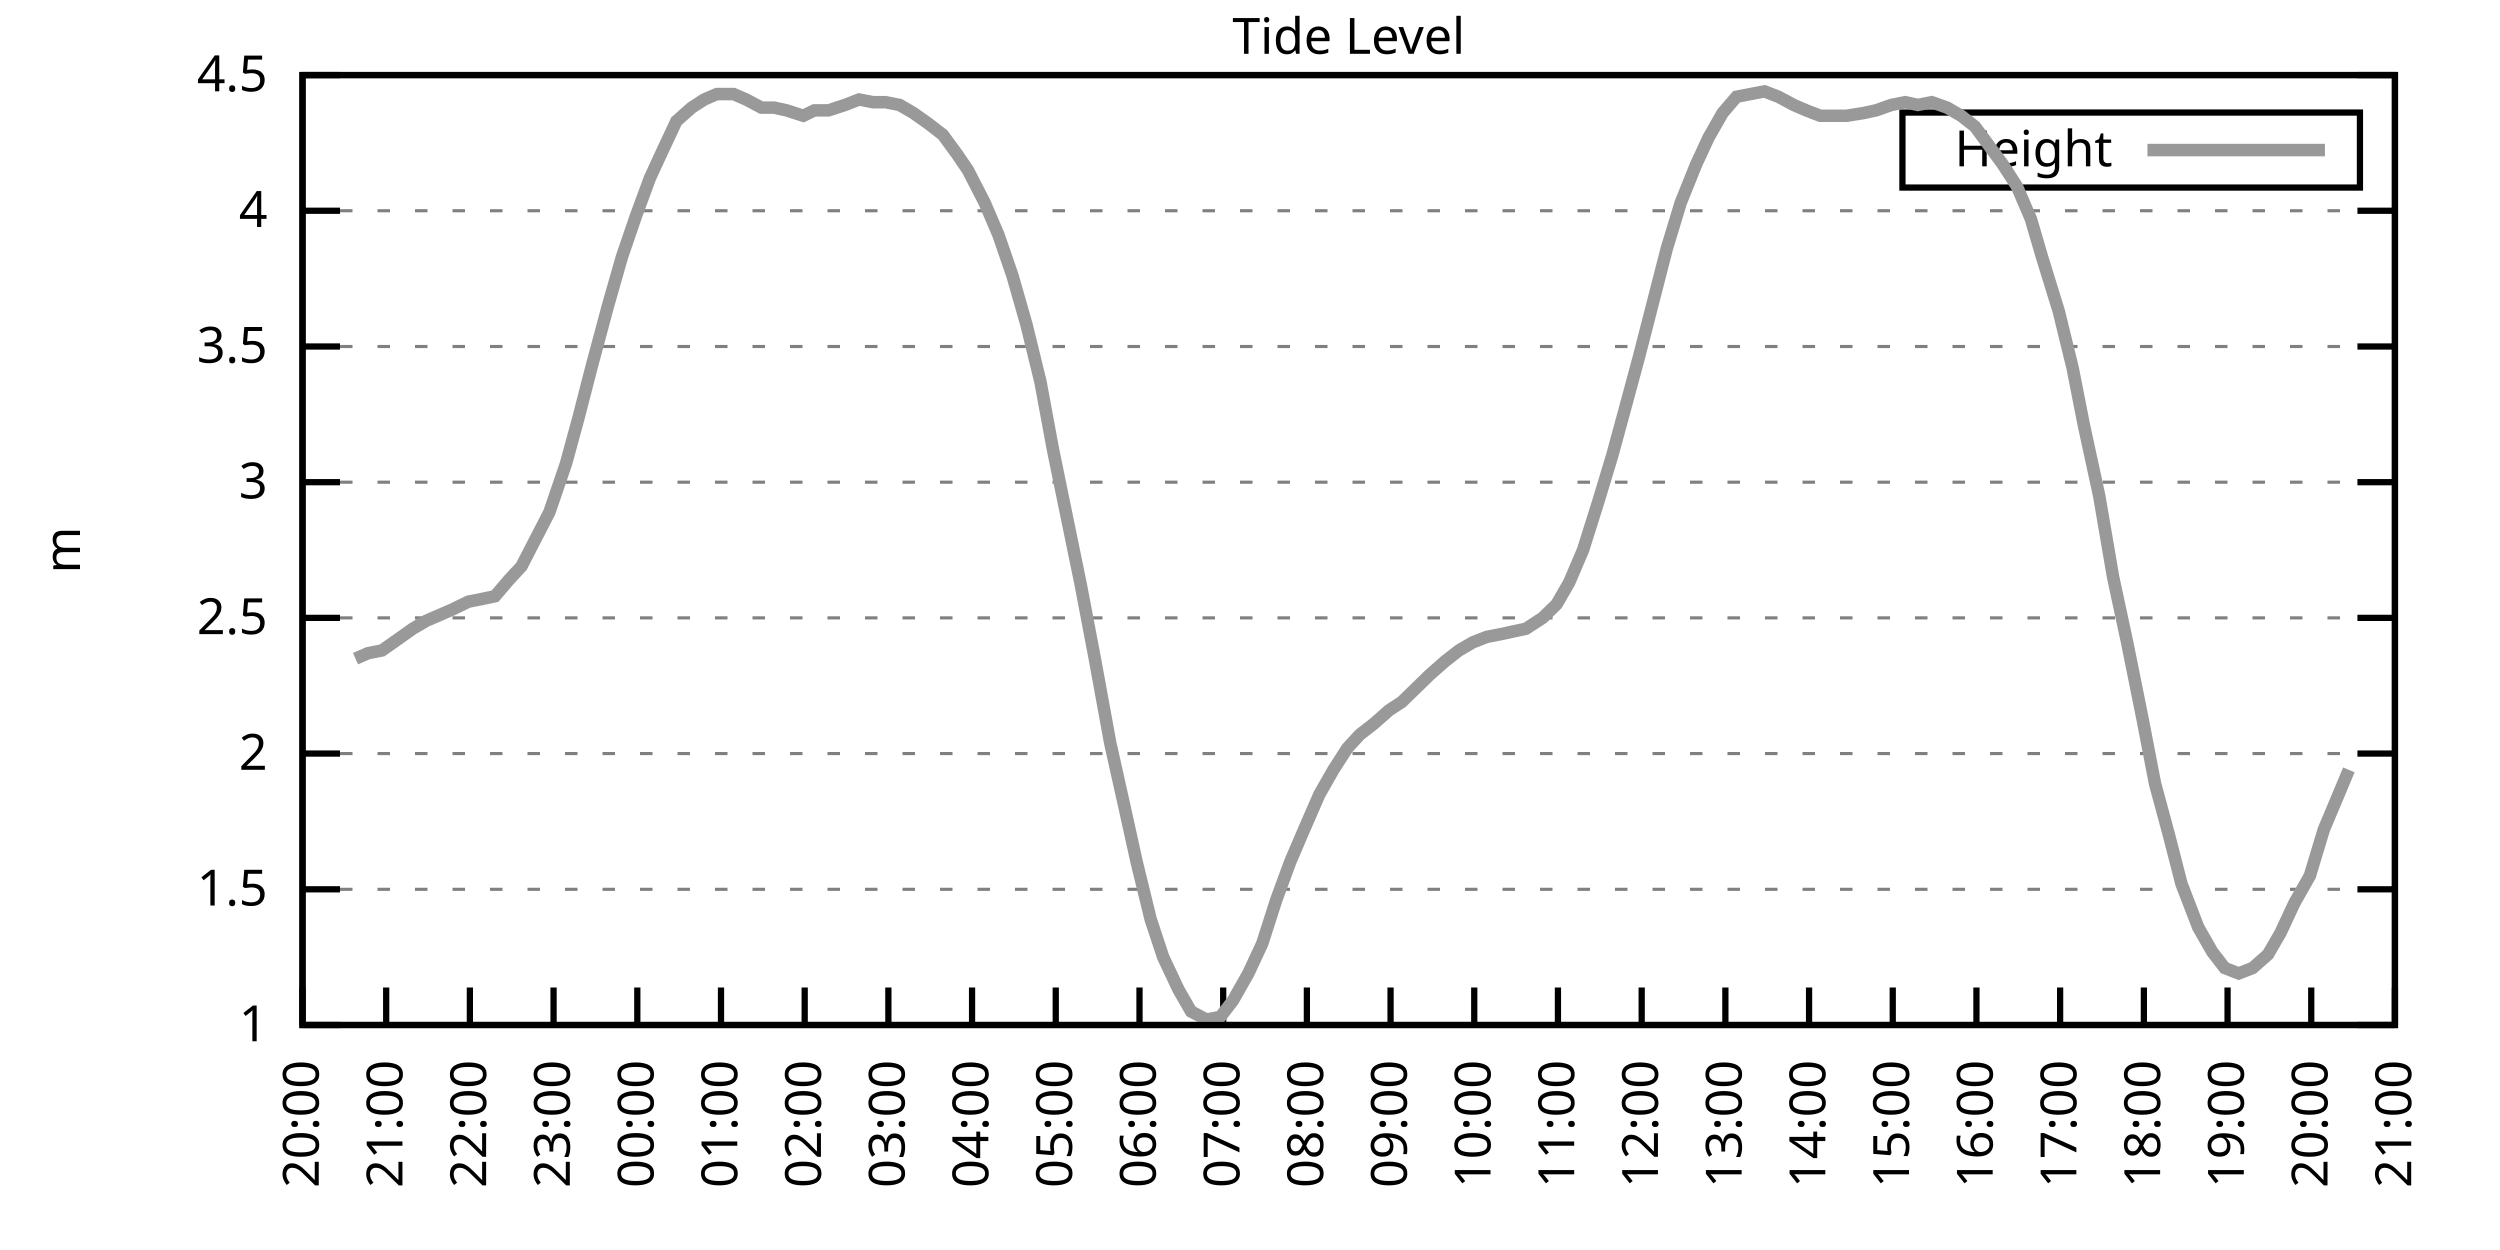
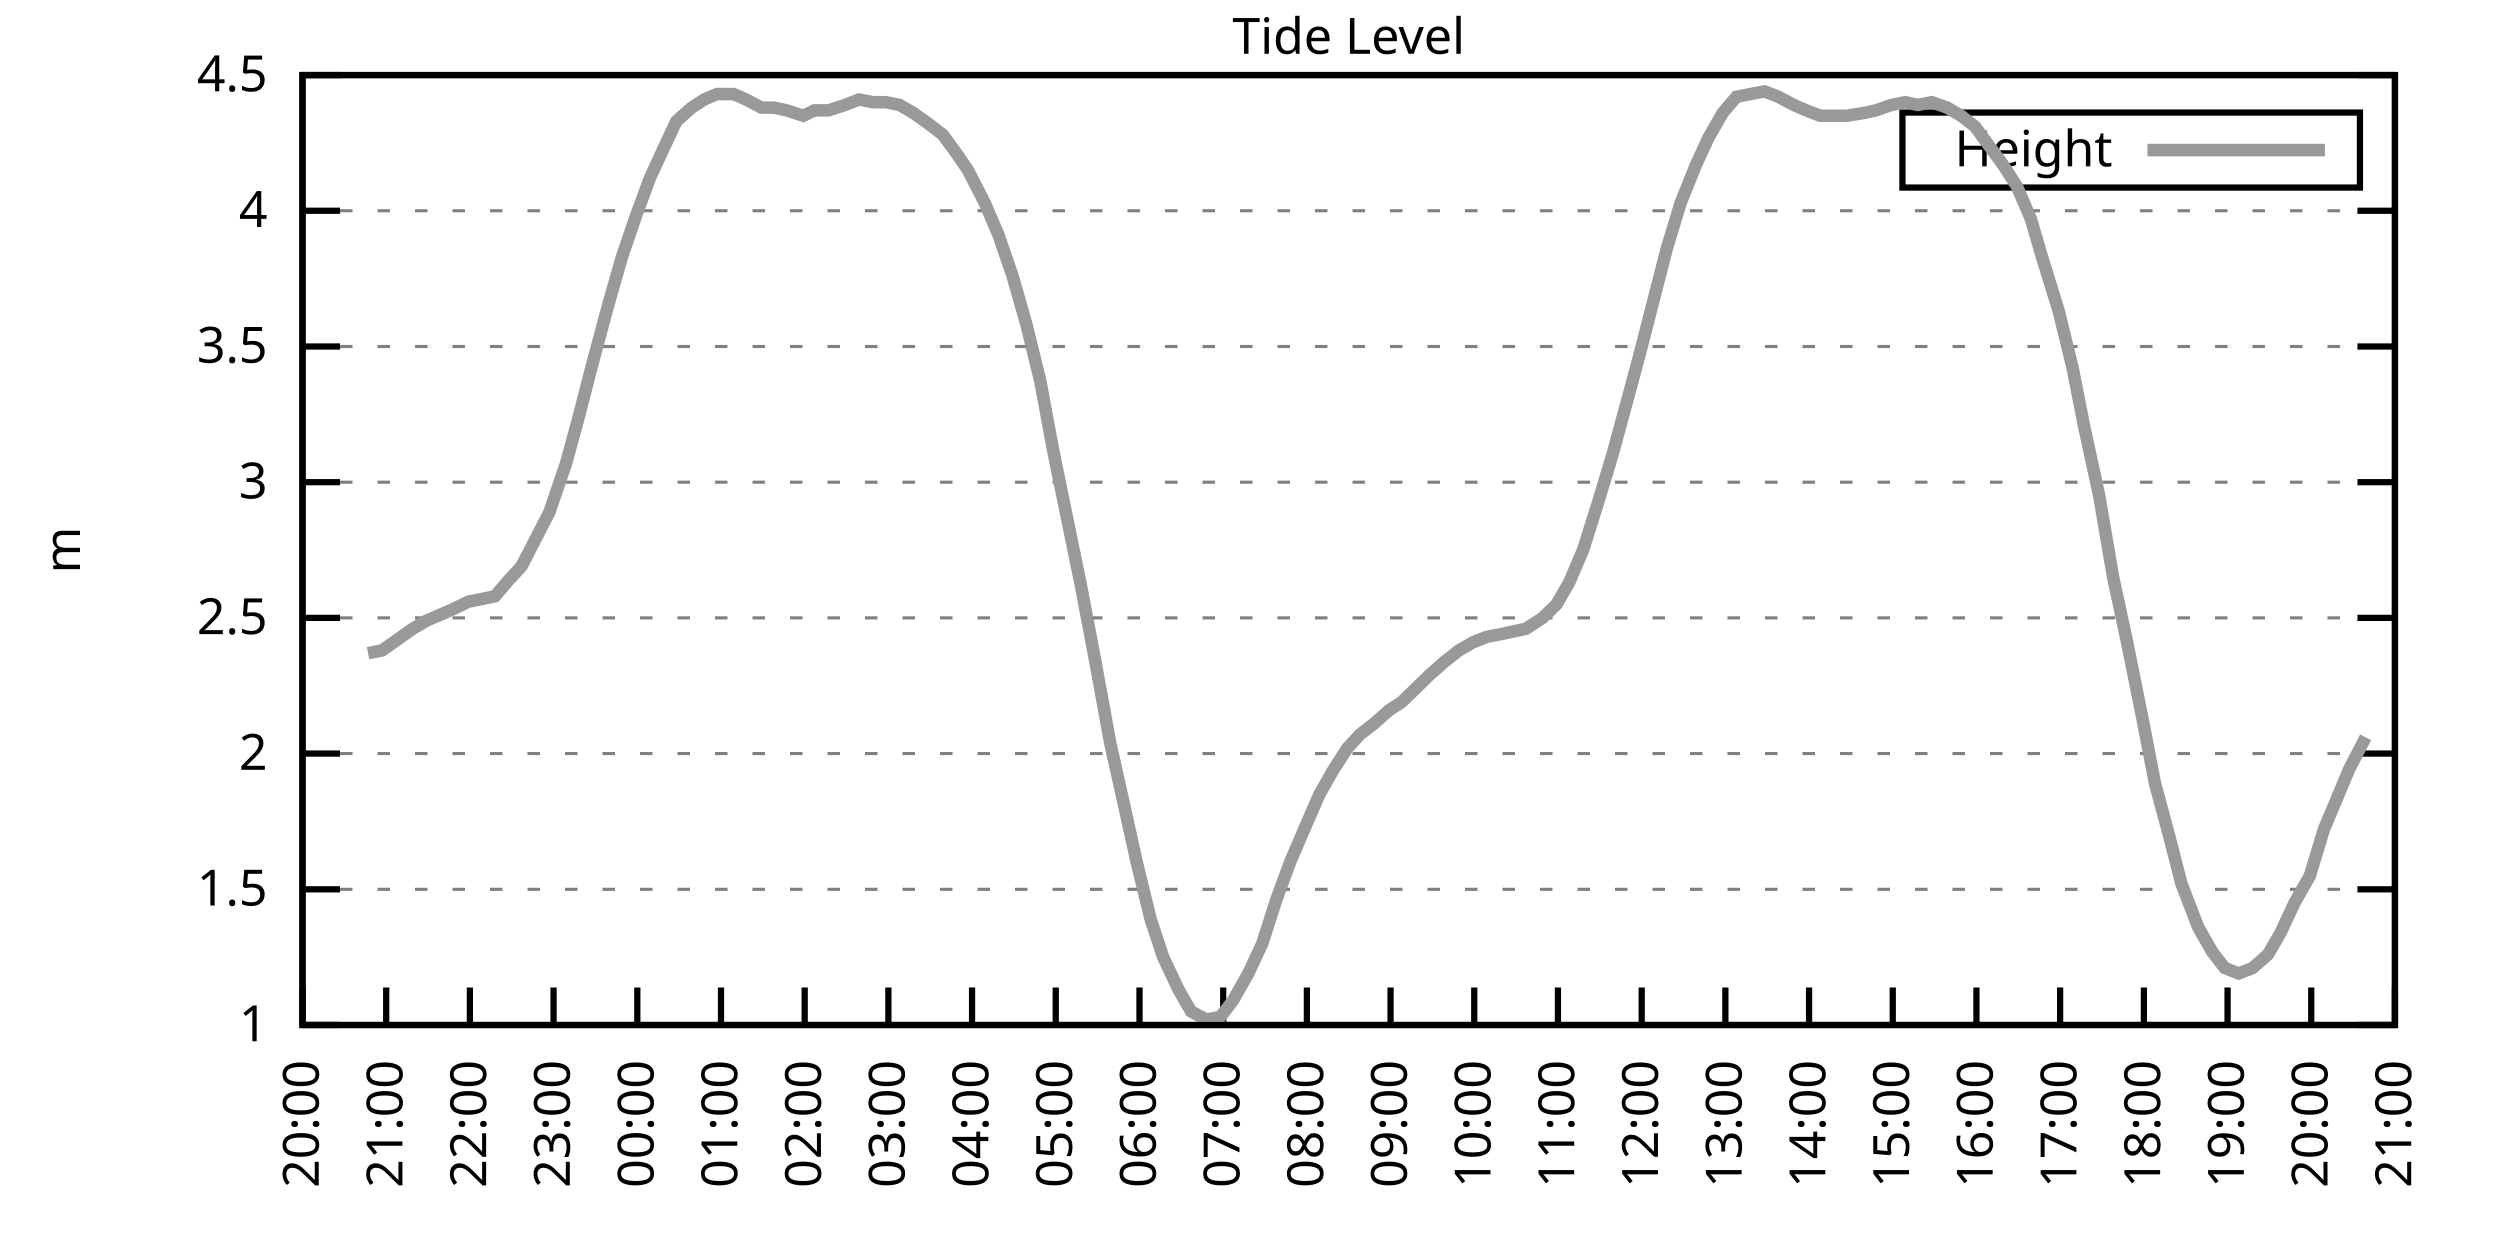
<svg xmlns="http://www.w3.org/2000/svg" xmlns:xlink="http://www.w3.org/1999/xlink" width="400" height="200" viewBox="0 0 400 200">
  <g id="gnuplot_canvas">
    <rect x="0" y="0" width="400" height="200" fill="none" />
    <defs>
      <circle id="gpDot" r="0.5" stroke-width="0.5" stroke="currentColor" />
      <path id="gpPt0" stroke-width="0.333" stroke="currentColor" d="M-1,0 h2 M0,-1 v2" />
      <path id="gpPt1" stroke-width="0.333" stroke="currentColor" d="M-1,-1 L1,1 M1,-1 L-1,1" />
      <path id="gpPt2" stroke-width="0.333" stroke="currentColor" d="M-1,0 L1,0 M0,-1 L0,1 M-1,-1 L1,1 M-1,1 L1,-1" />
      <rect id="gpPt3" stroke-width="0.333" stroke="currentColor" x="-1" y="-1" width="2" height="2" />
      <rect id="gpPt4" stroke-width="0.333" stroke="currentColor" fill="currentColor" x="-1" y="-1" width="2" height="2" />
      <circle id="gpPt5" stroke-width="0.333" stroke="currentColor" cx="0" cy="0" r="1" />
      <use xlink:href="#gpPt5" id="gpPt6" fill="currentColor" stroke="none" />
      <path id="gpPt7" stroke-width="0.333" stroke="currentColor" d="M0,-1.33 L-1.33,0.67 L1.33,0.67 z" />
      <use xlink:href="#gpPt7" id="gpPt8" fill="currentColor" stroke="none" />
      <use xlink:href="#gpPt7" id="gpPt9" stroke="currentColor" transform="rotate(180)" />
      <use xlink:href="#gpPt9" id="gpPt10" fill="currentColor" stroke="none" />
      <use xlink:href="#gpPt3" id="gpPt11" stroke="currentColor" transform="rotate(45)" />
      <use xlink:href="#gpPt11" id="gpPt12" fill="currentColor" stroke="none" />
      <path id="gpPt13" stroke-width="0.333" stroke="currentColor" d="M0,1.330 L1.265,0.411 L0.782,-1.067 L-0.782,-1.076 L-1.265,0.411 z" />
      <use xlink:href="#gpPt13" id="gpPt14" fill="currentColor" stroke="none" />
      <filter id="textbox" filterUnits="objectBoundingBox" x="0" y="0" height="1" width="1">
        <feFlood flood-color="white" flood-opacity="1" result="bgnd" />
        <feComposite in="SourceGraphic" in2="bgnd" operator="atop" />
      </filter>
      <filter id="greybox" filterUnits="objectBoundingBox" x="0" y="0" height="1" width="1">
        <feFlood flood-color="lightgrey" flood-opacity="1" result="grey" />
        <feComposite in="SourceGraphic" in2="grey" operator="atop" />
      </filter>
    </defs>
    <g fill="none" color="white" stroke="currentColor" stroke-width="1.00" stroke-linecap="butt" stroke-linejoin="miter">
</g>
    <g fill="none" color="black" stroke="currentColor" stroke-width="1.00" stroke-linecap="butt" stroke-linejoin="miter">
      <g stroke="none" shape-rendering="crispEdges">
        <polygon fill="rgb(255, 255, 255)" points="48.40,164.00 383.18,164.00 383.18,12.02 48.40,12.02 " />
      </g>
    </g>
    <g fill="none" color="black" stroke="currentColor" stroke-width="1.00" stroke-linecap="butt" stroke-linejoin="miter">
</g>
    <g fill="none" color="black" stroke="black" stroke-width="0.50" stroke-linecap="butt" stroke-linejoin="miter">
</g>
    <g fill="none" color="gray" stroke="currentColor" stroke-width="0.50" stroke-linecap="butt" stroke-linejoin="miter">
      <path stroke="gray" stroke-dasharray="2,4" class="gridline" d="M48.40,164.00 L383.19,164.00  " />
    </g>
    <g fill="none" color="gray" stroke="gray" stroke-width="1.00" stroke-linecap="butt" stroke-linejoin="miter">
</g>
    <g fill="none" color="black" stroke="currentColor" stroke-width="1.00" stroke-linecap="butt" stroke-linejoin="miter">
      <path stroke="black" d="M48.40,164.00 L54.40,164.00 M383.19,164.00 L377.19,164.00  " />
      <g transform="translate(42.80,166.60)" stroke="none" fill="black" font-family="Sans" font-size="8.00" text-anchor="end">
        <text>
          <tspan font-family="Sans"> 1</tspan>
        </text>
      </g>
    </g>
    <g fill="none" color="black" stroke="currentColor" stroke-width="1.00" stroke-linecap="butt" stroke-linejoin="miter">
</g>
    <g fill="none" color="black" stroke="black" stroke-width="0.50" stroke-linecap="butt" stroke-linejoin="miter">
</g>
    <g fill="none" color="gray" stroke="currentColor" stroke-width="0.50" stroke-linecap="butt" stroke-linejoin="miter">
      <path stroke="gray" stroke-dasharray="2,4" class="gridline" d="M48.40,142.29 L383.19,142.29  " />
    </g>
    <g fill="none" color="gray" stroke="gray" stroke-width="1.00" stroke-linecap="butt" stroke-linejoin="miter">
</g>
    <g fill="none" color="black" stroke="currentColor" stroke-width="1.00" stroke-linecap="butt" stroke-linejoin="miter">
      <path stroke="black" d="M48.40,142.29 L54.40,142.29 M383.19,142.29 L377.19,142.29  " />
      <g transform="translate(42.80,144.89)" stroke="none" fill="black" font-family="Sans" font-size="8.00" text-anchor="end">
        <text>
          <tspan font-family="Sans"> 1.5</tspan>
        </text>
      </g>
    </g>
    <g fill="none" color="black" stroke="currentColor" stroke-width="1.00" stroke-linecap="butt" stroke-linejoin="miter">
</g>
    <g fill="none" color="black" stroke="black" stroke-width="0.50" stroke-linecap="butt" stroke-linejoin="miter">
</g>
    <g fill="none" color="gray" stroke="currentColor" stroke-width="0.50" stroke-linecap="butt" stroke-linejoin="miter">
      <path stroke="gray" stroke-dasharray="2,4" class="gridline" d="M48.40,120.57 L383.19,120.57  " />
    </g>
    <g fill="none" color="gray" stroke="gray" stroke-width="1.00" stroke-linecap="butt" stroke-linejoin="miter">
</g>
    <g fill="none" color="black" stroke="currentColor" stroke-width="1.00" stroke-linecap="butt" stroke-linejoin="miter">
      <path stroke="black" d="M48.40,120.57 L54.40,120.57 M383.19,120.57 L377.19,120.57  " />
      <g transform="translate(42.80,123.17)" stroke="none" fill="black" font-family="Sans" font-size="8.00" text-anchor="end">
        <text>
          <tspan font-family="Sans"> 2</tspan>
        </text>
      </g>
    </g>
    <g fill="none" color="black" stroke="currentColor" stroke-width="1.00" stroke-linecap="butt" stroke-linejoin="miter">
</g>
    <g fill="none" color="black" stroke="black" stroke-width="0.50" stroke-linecap="butt" stroke-linejoin="miter">
</g>
    <g fill="none" color="gray" stroke="currentColor" stroke-width="0.50" stroke-linecap="butt" stroke-linejoin="miter">
      <path stroke="gray" stroke-dasharray="2,4" class="gridline" d="M48.40,98.86 L383.19,98.86  " />
    </g>
    <g fill="none" color="gray" stroke="gray" stroke-width="1.00" stroke-linecap="butt" stroke-linejoin="miter">
</g>
    <g fill="none" color="black" stroke="currentColor" stroke-width="1.00" stroke-linecap="butt" stroke-linejoin="miter">
      <path stroke="black" d="M48.40,98.86 L54.40,98.86 M383.19,98.86 L377.19,98.86  " />
      <g transform="translate(42.80,101.46)" stroke="none" fill="black" font-family="Sans" font-size="8.00" text-anchor="end">
        <text>
          <tspan font-family="Sans"> 2.5</tspan>
        </text>
      </g>
    </g>
    <g fill="none" color="black" stroke="currentColor" stroke-width="1.00" stroke-linecap="butt" stroke-linejoin="miter">
</g>
    <g fill="none" color="black" stroke="black" stroke-width="0.50" stroke-linecap="butt" stroke-linejoin="miter">
</g>
    <g fill="none" color="gray" stroke="currentColor" stroke-width="0.50" stroke-linecap="butt" stroke-linejoin="miter">
      <path stroke="gray" stroke-dasharray="2,4" class="gridline" d="M48.40,77.15 L383.19,77.15  " />
    </g>
    <g fill="none" color="gray" stroke="gray" stroke-width="1.00" stroke-linecap="butt" stroke-linejoin="miter">
</g>
    <g fill="none" color="black" stroke="currentColor" stroke-width="1.00" stroke-linecap="butt" stroke-linejoin="miter">
      <path stroke="black" d="M48.40,77.15 L54.40,77.15 M383.19,77.15 L377.19,77.15  " />
      <g transform="translate(42.80,79.75)" stroke="none" fill="black" font-family="Sans" font-size="8.00" text-anchor="end">
        <text>
          <tspan font-family="Sans"> 3</tspan>
        </text>
      </g>
    </g>
    <g fill="none" color="black" stroke="currentColor" stroke-width="1.00" stroke-linecap="butt" stroke-linejoin="miter">
</g>
    <g fill="none" color="black" stroke="black" stroke-width="0.50" stroke-linecap="butt" stroke-linejoin="miter">
</g>
    <g fill="none" color="gray" stroke="currentColor" stroke-width="0.50" stroke-linecap="butt" stroke-linejoin="miter">
      <path stroke="gray" stroke-dasharray="2,4" class="gridline" d="M48.40,55.44 L383.19,55.44  " />
    </g>
    <g fill="none" color="gray" stroke="gray" stroke-width="1.00" stroke-linecap="butt" stroke-linejoin="miter">
</g>
    <g fill="none" color="black" stroke="currentColor" stroke-width="1.00" stroke-linecap="butt" stroke-linejoin="miter">
      <path stroke="black" d="M48.40,55.44 L54.40,55.44 M383.19,55.44 L377.19,55.44  " />
      <g transform="translate(42.80,58.04)" stroke="none" fill="black" font-family="Sans" font-size="8.00" text-anchor="end">
        <text>
          <tspan font-family="Sans"> 3.5</tspan>
        </text>
      </g>
    </g>
    <g fill="none" color="black" stroke="currentColor" stroke-width="1.00" stroke-linecap="butt" stroke-linejoin="miter">
</g>
    <g fill="none" color="black" stroke="black" stroke-width="0.50" stroke-linecap="butt" stroke-linejoin="miter">
</g>
    <g fill="none" color="gray" stroke="currentColor" stroke-width="0.50" stroke-linecap="butt" stroke-linejoin="miter">
      <path stroke="gray" stroke-dasharray="2,4" class="gridline" d="M48.40,33.72 L383.19,33.72  " />
    </g>
    <g fill="none" color="gray" stroke="gray" stroke-width="1.00" stroke-linecap="butt" stroke-linejoin="miter">
</g>
    <g fill="none" color="black" stroke="currentColor" stroke-width="1.00" stroke-linecap="butt" stroke-linejoin="miter">
      <path stroke="black" d="M48.40,33.72 L54.40,33.72 M383.19,33.72 L377.19,33.72  " />
      <g transform="translate(42.80,36.32)" stroke="none" fill="black" font-family="Sans" font-size="8.00" text-anchor="end">
        <text>
          <tspan font-family="Sans"> 4</tspan>
        </text>
      </g>
    </g>
    <g fill="none" color="black" stroke="currentColor" stroke-width="1.00" stroke-linecap="butt" stroke-linejoin="miter">
</g>
    <g fill="none" color="black" stroke="black" stroke-width="0.50" stroke-linecap="butt" stroke-linejoin="miter">
</g>
    <g fill="none" color="gray" stroke="currentColor" stroke-width="0.50" stroke-linecap="butt" stroke-linejoin="miter">
      <path stroke="gray" stroke-dasharray="2,4" class="gridline" d="M48.40,12.01 L383.19,12.01  " />
    </g>
    <g fill="none" color="gray" stroke="gray" stroke-width="1.00" stroke-linecap="butt" stroke-linejoin="miter">
</g>
    <g fill="none" color="black" stroke="currentColor" stroke-width="1.00" stroke-linecap="butt" stroke-linejoin="miter">
      <path stroke="black" d="M48.40,12.01 L54.40,12.01 M383.19,12.01 L377.19,12.01  " />
      <g transform="translate(42.80,14.61)" stroke="none" fill="black" font-family="Sans" font-size="8.00" text-anchor="end">
        <text>
          <tspan font-family="Sans"> 4.5</tspan>
        </text>
      </g>
    </g>
    <g fill="none" color="black" stroke="currentColor" stroke-width="1.00" stroke-linecap="butt" stroke-linejoin="miter">
      <path stroke="black" d="M48.40,164.00 L48.40,158.00  " />
      <g transform="translate(51.00,169.60) rotate(270.00)" stroke="none" fill="black" font-family="Sans" font-size="8.00" text-anchor="end">
        <text>
          <tspan font-family="Sans">20:00</tspan>
        </text>
      </g>
    </g>
    <g fill="none" color="black" stroke="currentColor" stroke-width="1.00" stroke-linecap="butt" stroke-linejoin="miter">
      <path stroke="black" d="M61.79,164.00 L61.79,158.00  " />
      <g transform="translate(64.39,169.60) rotate(270.00)" stroke="none" fill="black" font-family="Sans" font-size="8.00" text-anchor="end">
        <text>
          <tspan font-family="Sans">21:00</tspan>
        </text>
      </g>
    </g>
    <g fill="none" color="black" stroke="currentColor" stroke-width="1.00" stroke-linecap="butt" stroke-linejoin="miter">
      <path stroke="black" d="M75.18,164.00 L75.18,158.00  " />
      <g transform="translate(77.78,169.60) rotate(270.00)" stroke="none" fill="black" font-family="Sans" font-size="8.00" text-anchor="end">
        <text>
          <tspan font-family="Sans">22:00</tspan>
        </text>
      </g>
    </g>
    <g fill="none" color="black" stroke="currentColor" stroke-width="1.00" stroke-linecap="butt" stroke-linejoin="miter">
      <path stroke="black" d="M88.57,164.00 L88.57,158.00  " />
      <g transform="translate(91.17,169.60) rotate(270.00)" stroke="none" fill="black" font-family="Sans" font-size="8.00" text-anchor="end">
        <text>
          <tspan font-family="Sans">23:00</tspan>
        </text>
      </g>
    </g>
    <g fill="none" color="black" stroke="currentColor" stroke-width="1.00" stroke-linecap="butt" stroke-linejoin="miter">
      <path stroke="black" d="M101.97,164.00 L101.97,158.00  " />
      <g transform="translate(104.57,169.60) rotate(270.00)" stroke="none" fill="black" font-family="Sans" font-size="8.00" text-anchor="end">
        <text>
          <tspan font-family="Sans">00:00</tspan>
        </text>
      </g>
    </g>
    <g fill="none" color="black" stroke="currentColor" stroke-width="1.00" stroke-linecap="butt" stroke-linejoin="miter">
      <path stroke="black" d="M115.36,164.00 L115.36,158.00  " />
      <g transform="translate(117.96,169.60) rotate(270.00)" stroke="none" fill="black" font-family="Sans" font-size="8.00" text-anchor="end">
        <text>
          <tspan font-family="Sans">01:00</tspan>
        </text>
      </g>
    </g>
    <g fill="none" color="black" stroke="currentColor" stroke-width="1.00" stroke-linecap="butt" stroke-linejoin="miter">
      <path stroke="black" d="M128.75,164.00 L128.75,158.00  " />
      <g transform="translate(131.35,169.60) rotate(270.00)" stroke="none" fill="black" font-family="Sans" font-size="8.00" text-anchor="end">
        <text>
          <tspan font-family="Sans">02:00</tspan>
        </text>
      </g>
    </g>
    <g fill="none" color="black" stroke="currentColor" stroke-width="1.00" stroke-linecap="butt" stroke-linejoin="miter">
      <path stroke="black" d="M142.14,164.00 L142.14,158.00  " />
      <g transform="translate(144.74,169.60) rotate(270.00)" stroke="none" fill="black" font-family="Sans" font-size="8.00" text-anchor="end">
        <text>
          <tspan font-family="Sans">03:00</tspan>
        </text>
      </g>
    </g>
    <g fill="none" color="black" stroke="currentColor" stroke-width="1.00" stroke-linecap="butt" stroke-linejoin="miter">
      <path stroke="black" d="M155.53,164.00 L155.53,158.00  " />
      <g transform="translate(158.13,169.60) rotate(270.00)" stroke="none" fill="black" font-family="Sans" font-size="8.00" text-anchor="end">
        <text>
          <tspan font-family="Sans">04:00</tspan>
        </text>
      </g>
    </g>
    <g fill="none" color="black" stroke="currentColor" stroke-width="1.00" stroke-linecap="butt" stroke-linejoin="miter">
      <path stroke="black" d="M168.92,164.00 L168.92,158.00  " />
      <g transform="translate(171.52,169.60) rotate(270.00)" stroke="none" fill="black" font-family="Sans" font-size="8.00" text-anchor="end">
        <text>
          <tspan font-family="Sans">05:00</tspan>
        </text>
      </g>
    </g>
    <g fill="none" color="black" stroke="currentColor" stroke-width="1.00" stroke-linecap="butt" stroke-linejoin="miter">
      <path stroke="black" d="M182.32,164.00 L182.32,158.00  " />
      <g transform="translate(184.92,169.60) rotate(270.00)" stroke="none" fill="black" font-family="Sans" font-size="8.00" text-anchor="end">
        <text>
          <tspan font-family="Sans">06:00</tspan>
        </text>
      </g>
    </g>
    <g fill="none" color="black" stroke="currentColor" stroke-width="1.00" stroke-linecap="butt" stroke-linejoin="miter">
      <path stroke="black" d="M195.71,164.00 L195.71,158.00  " />
      <g transform="translate(198.31,169.60) rotate(270.00)" stroke="none" fill="black" font-family="Sans" font-size="8.00" text-anchor="end">
        <text>
          <tspan font-family="Sans">07:00</tspan>
        </text>
      </g>
    </g>
    <g fill="none" color="black" stroke="currentColor" stroke-width="1.00" stroke-linecap="butt" stroke-linejoin="miter">
      <path stroke="black" d="M209.10,164.00 L209.10,158.00  " />
      <g transform="translate(211.70,169.60) rotate(270.00)" stroke="none" fill="black" font-family="Sans" font-size="8.00" text-anchor="end">
        <text>
          <tspan font-family="Sans">08:00</tspan>
        </text>
      </g>
    </g>
    <g fill="none" color="black" stroke="currentColor" stroke-width="1.00" stroke-linecap="butt" stroke-linejoin="miter">
      <path stroke="black" d="M222.49,164.00 L222.49,158.00  " />
      <g transform="translate(225.09,169.60) rotate(270.00)" stroke="none" fill="black" font-family="Sans" font-size="8.00" text-anchor="end">
        <text>
          <tspan font-family="Sans">09:00</tspan>
        </text>
      </g>
    </g>
    <g fill="none" color="black" stroke="currentColor" stroke-width="1.00" stroke-linecap="butt" stroke-linejoin="miter">
      <path stroke="black" d="M235.88,164.00 L235.88,158.00  " />
      <g transform="translate(238.48,169.60) rotate(270.00)" stroke="none" fill="black" font-family="Sans" font-size="8.00" text-anchor="end">
        <text>
          <tspan font-family="Sans">10:00</tspan>
        </text>
      </g>
    </g>
    <g fill="none" color="black" stroke="currentColor" stroke-width="1.00" stroke-linecap="butt" stroke-linejoin="miter">
      <path stroke="black" d="M249.27,164.00 L249.27,158.00  " />
      <g transform="translate(251.87,169.60) rotate(270.00)" stroke="none" fill="black" font-family="Sans" font-size="8.00" text-anchor="end">
        <text>
          <tspan font-family="Sans">11:00</tspan>
        </text>
      </g>
    </g>
    <g fill="none" color="black" stroke="currentColor" stroke-width="1.00" stroke-linecap="butt" stroke-linejoin="miter">
      <path stroke="black" d="M262.67,164.00 L262.67,158.00  " />
      <g transform="translate(265.27,169.60) rotate(270.00)" stroke="none" fill="black" font-family="Sans" font-size="8.00" text-anchor="end">
        <text>
          <tspan font-family="Sans">12:00</tspan>
        </text>
      </g>
    </g>
    <g fill="none" color="black" stroke="currentColor" stroke-width="1.00" stroke-linecap="butt" stroke-linejoin="miter">
      <path stroke="black" d="M276.06,164.00 L276.06,158.00  " />
      <g transform="translate(278.66,169.60) rotate(270.00)" stroke="none" fill="black" font-family="Sans" font-size="8.00" text-anchor="end">
        <text>
          <tspan font-family="Sans">13:00</tspan>
        </text>
      </g>
    </g>
    <g fill="none" color="black" stroke="currentColor" stroke-width="1.00" stroke-linecap="butt" stroke-linejoin="miter">
      <path stroke="black" d="M289.45,164.00 L289.45,158.00  " />
      <g transform="translate(292.05,169.60) rotate(270.00)" stroke="none" fill="black" font-family="Sans" font-size="8.00" text-anchor="end">
        <text>
          <tspan font-family="Sans">14:00</tspan>
        </text>
      </g>
    </g>
    <g fill="none" color="black" stroke="currentColor" stroke-width="1.00" stroke-linecap="butt" stroke-linejoin="miter">
      <path stroke="black" d="M302.84,164.00 L302.84,158.00  " />
      <g transform="translate(305.44,169.60) rotate(270.00)" stroke="none" fill="black" font-family="Sans" font-size="8.00" text-anchor="end">
        <text>
          <tspan font-family="Sans">15:00</tspan>
        </text>
      </g>
    </g>
    <g fill="none" color="black" stroke="currentColor" stroke-width="1.00" stroke-linecap="butt" stroke-linejoin="miter">
      <path stroke="black" d="M316.23,164.00 L316.23,158.00  " />
      <g transform="translate(318.83,169.60) rotate(270.00)" stroke="none" fill="black" font-family="Sans" font-size="8.00" text-anchor="end">
        <text>
          <tspan font-family="Sans">16:00</tspan>
        </text>
      </g>
    </g>
    <g fill="none" color="black" stroke="currentColor" stroke-width="1.00" stroke-linecap="butt" stroke-linejoin="miter">
      <path stroke="black" d="M329.62,164.00 L329.62,158.00  " />
      <g transform="translate(332.22,169.60) rotate(270.00)" stroke="none" fill="black" font-family="Sans" font-size="8.00" text-anchor="end">
        <text>
          <tspan font-family="Sans">17:00</tspan>
        </text>
      </g>
    </g>
    <g fill="none" color="black" stroke="currentColor" stroke-width="1.00" stroke-linecap="butt" stroke-linejoin="miter">
      <path stroke="black" d="M343.02,164.00 L343.02,158.00  " />
      <g transform="translate(345.62,169.60) rotate(270.00)" stroke="none" fill="black" font-family="Sans" font-size="8.00" text-anchor="end">
        <text>
          <tspan font-family="Sans">18:00</tspan>
        </text>
      </g>
    </g>
    <g fill="none" color="black" stroke="currentColor" stroke-width="1.00" stroke-linecap="butt" stroke-linejoin="miter">
      <path stroke="black" d="M356.41,164.00 L356.41,158.00  " />
      <g transform="translate(359.01,169.60) rotate(270.00)" stroke="none" fill="black" font-family="Sans" font-size="8.00" text-anchor="end">
        <text>
          <tspan font-family="Sans">19:00</tspan>
        </text>
      </g>
    </g>
    <g fill="none" color="black" stroke="currentColor" stroke-width="1.00" stroke-linecap="butt" stroke-linejoin="miter">
      <path stroke="black" d="M369.80,164.00 L369.80,158.00  " />
      <g transform="translate(372.40,169.60) rotate(270.00)" stroke="none" fill="black" font-family="Sans" font-size="8.00" text-anchor="end">
        <text>
          <tspan font-family="Sans">20:00</tspan>
        </text>
      </g>
    </g>
    <g fill="none" color="black" stroke="currentColor" stroke-width="1.00" stroke-linecap="butt" stroke-linejoin="miter">
      <path stroke="black" d="M383.19,164.00 L383.19,158.00  " />
      <g transform="translate(385.79,169.60) rotate(270.00)" stroke="none" fill="black" font-family="Sans" font-size="8.00" text-anchor="end">
        <text>
          <tspan font-family="Sans">21:00</tspan>
        </text>
      </g>
    </g>
    <g fill="none" color="black" stroke="currentColor" stroke-width="1.00" stroke-linecap="butt" stroke-linejoin="miter">
</g>
    <g fill="none" color="black" stroke="currentColor" stroke-width="1.00" stroke-linecap="butt" stroke-linejoin="miter">
      <path stroke="black" d="M48.40,12.01 L48.40,164.00 L383.19,164.00 L383.19,12.01 L48.40,12.01 Z  " />
    </g>
    <g fill="none" color="black" stroke="currentColor" stroke-width="1.00" stroke-linecap="butt" stroke-linejoin="miter">
</g>
    <g fill="none" color="black" stroke="currentColor" stroke-width="1.00" stroke-linecap="butt" stroke-linejoin="miter">
      <path stroke="black" d="M304.39,30.01 L304.39,18.01 L377.59,18.01 L377.59,30.01 L304.39,30.01 Z  " />
    </g>
    <g id="Tide_level_plot_1">
      <g fill="none" color="white" stroke="black" stroke-width="2.00" stroke-linecap="butt" stroke-linejoin="miter">
</g>
      <g fill="none" color="black" stroke="currentColor" stroke-width="2.00" stroke-linecap="butt" stroke-linejoin="miter">
        <g transform="translate(337.99,26.61)" stroke="none" fill="black" font-family="Sans" font-size="8.00" text-anchor="end">
          <text>
            <tspan font-family="Sans">Height</tspan>
          </text>
        </g>
      </g>
      <g fill="none" color="black" stroke="currentColor" stroke-width="2.00" stroke-linecap="butt" stroke-linejoin="miter">
-         <path stroke="rgb(153, 153, 153)" d="M343.59,24.01 L371.99,24.01 M56.88,105.38 L58.89,104.51 L61.12,104.07 L63.58,102.34 L66.03,100.60 L68.26,99.30   L70.27,98.43 L72.28,97.56 L74.96,96.26 L77.19,95.82 L79.20,95.39 L81.43,92.78 L83.44,90.61 L85.90,85.83   L87.91,81.93 L90.58,74.11 L92.59,66.73 L94.60,58.91 L97.28,48.92 L99.51,41.11 L101.74,34.59 L103.98,28.51   L105.98,24.17 L108.22,19.39 L110.67,17.22 L112.68,15.92 L114.69,15.05 L117.37,15.05 L119.38,15.92 L121.83,17.22   L123.84,17.22 L125.85,17.66 L128.53,18.52 L130.31,17.66 L132.54,17.66 L135.22,16.79 L137.45,15.92 L139.69,16.35   L141.69,16.35 L143.93,16.79 L146.16,18.09 L148.61,19.83 L150.85,21.56 L153.08,24.60 L154.86,27.21 L157.54,32.42   L159.77,37.63 L162.01,44.15 L164.24,51.96 L166.47,61.08 L168.48,71.94 L170.71,82.79 L172.94,93.65 L175.17,105.38   L177.63,118.84 L179.86,128.83 L181.87,137.94 L184.10,147.06 L186.11,153.14 L188.57,158.35 L190.57,161.83 L193.03,163.13   L195.26,162.70 L197.27,160.09 L199.73,155.75 L201.96,150.97 L204.19,144.02 L206.42,137.94 L208.65,132.73 L211.11,127.09   L213.34,123.18 L215.57,119.71 L217.58,117.53 L219.81,115.80 L222.27,113.63 L224.28,112.32 L226.51,110.15 L228.74,107.98   L231.20,105.81 L233.43,104.07 L235.66,102.77 L237.89,101.90 L240.12,101.47 L242.13,101.03 L244.14,100.60 L246.82,98.86   L249.05,96.69 L251.06,93.22 L253.29,88.00 L255.75,80.19 L257.98,72.81 L259.99,65.42 L262.22,57.17 L264.45,48.49   L266.68,39.80 L268.92,32.42 L271.37,26.34 L273.38,22.00 L275.61,18.09 L277.84,15.48 L280.07,15.05 L282.31,14.62   L284.54,15.48 L286.99,16.79 L289.00,17.66 L291.23,18.52 L293.69,18.52 L295.48,18.52 L298.15,18.09 L300.16,17.66   L302.62,16.79 L304.85,16.35 L306.86,16.79 L309.09,16.35 L311.54,17.22 L313.78,18.52 L316.01,20.26 L318.24,23.30   L320.47,26.34 L322.70,29.81 L324.94,35.03 L326.72,41.11 L329.40,49.79 L331.63,58.91 L333.42,68.03 L335.87,79.32   L338.10,92.35 L340.34,102.77 L342.79,114.93 L344.80,125.35 L347.03,133.60 L349.04,141.42 L351.72,148.37 L353.95,152.28   L355.96,154.88 L358.19,155.75 L360.42,154.88 L362.88,152.71 L364.89,149.24 L367.12,144.46 L369.58,140.12 L371.81,132.73   L373.82,127.96 L375.82,123.18  " />
+         <path stroke="rgb(153, 153, 153)" d="M343.59,24.01 L371.99,24.01 M58.89,104.51 L61.12,104.07 L63.58,102.34 L66.03,100.60 L68.26,99.30 L70.27,98.43   L72.28,97.56 L74.96,96.26 L77.19,95.82 L79.20,95.39 L81.43,92.78 L83.44,90.61 L85.90,85.83 L87.91,81.93   L90.58,74.11 L92.59,66.73 L94.60,58.91 L97.28,48.92 L99.51,41.11 L101.74,34.59 L103.98,28.51 L105.98,24.17   L108.22,19.39 L110.67,17.22 L112.68,15.92 L114.69,15.05 L117.37,15.05 L119.38,15.92 L121.83,17.22 L123.84,17.22   L125.85,17.66 L128.53,18.52 L130.31,17.66 L132.54,17.66 L135.22,16.79 L137.45,15.92 L139.69,16.35 L141.69,16.35   L143.93,16.79 L146.16,18.09 L148.61,19.83 L150.85,21.56 L153.08,24.60 L154.86,27.21 L157.54,32.42 L159.77,37.63   L162.01,44.15 L164.24,51.96 L166.47,61.08 L168.48,71.94 L170.71,82.79 L172.94,93.65 L175.17,105.38 L177.63,118.84   L179.86,128.83 L181.87,137.94 L184.10,147.06 L186.11,153.14 L188.57,158.35 L190.57,161.83 L193.03,163.13 L195.26,162.70   L197.27,160.09 L199.73,155.75 L201.96,150.97 L204.19,144.02 L206.42,137.94 L208.65,132.73 L211.11,127.09 L213.34,123.18   L215.57,119.71 L217.58,117.53 L219.81,115.80 L222.27,113.63 L224.28,112.32 L226.51,110.15 L228.74,107.98 L231.20,105.81   L233.43,104.07 L235.66,102.77 L237.89,101.90 L240.12,101.47 L242.13,101.03 L244.14,100.60 L246.82,98.86 L249.05,96.69   L251.06,93.22 L253.29,88.00 L255.75,80.19 L257.98,72.81 L259.99,65.42 L262.22,57.17 L264.45,48.49 L266.68,39.80   L268.92,32.42 L271.37,26.34 L273.38,22.00 L275.61,18.09 L277.84,15.48 L280.07,15.05 L282.31,14.62 L284.54,15.48   L286.99,16.79 L289.00,17.66 L291.23,18.52 L293.69,18.52 L295.48,18.52 L298.15,18.09 L300.16,17.66 L302.62,16.79   L304.85,16.35 L306.86,16.79 L309.09,16.35 L311.54,17.22 L313.78,18.52 L316.01,20.26 L318.24,23.30 L320.47,26.34   L322.70,29.81 L324.94,35.03 L326.72,41.11 L329.40,49.79 L331.63,58.91 L333.42,68.03 L335.87,79.32 L338.10,92.35   L340.34,102.77 L342.79,114.93 L344.80,125.35 L347.03,133.60 L349.04,141.42 L351.72,148.37 L353.95,152.28 L355.96,154.88   L358.19,155.75 L360.42,154.88 L362.88,152.71 L364.89,149.24 L367.12,144.46 L369.58,140.12 L371.81,132.73 L373.82,127.96   L375.82,123.18 L378.50,117.97  " />
      </g>
    </g>
    <g fill="none" color="black" stroke="currentColor" stroke-width="2.00" stroke-linecap="butt" stroke-linejoin="miter">
</g>
    <g fill="none" color="black" stroke="black" stroke-width="1.00" stroke-linecap="butt" stroke-linejoin="miter">
</g>
    <g fill="none" color="black" stroke="currentColor" stroke-width="1.00" stroke-linecap="butt" stroke-linejoin="miter">
      <path stroke="black" d="M48.40,12.01 L48.40,164.00 L383.19,164.00 L383.19,12.01 L48.40,12.01 Z  " />
      <g transform="translate(12.80,88.01) rotate(270.00)" stroke="none" fill="black" font-family="Sans" font-size="8.00" text-anchor="middle">
        <text>
          <tspan font-family="Sans">m</tspan>
        </text>
      </g>
    </g>
    <g fill="none" color="black" stroke="currentColor" stroke-width="1.00" stroke-linecap="butt" stroke-linejoin="miter">
</g>
    <g fill="none" color="black" stroke="currentColor" stroke-width="1.00" stroke-linecap="butt" stroke-linejoin="miter">
      <g transform="translate(215.79,8.61)" stroke="none" fill="black" font-family="Sans" font-size="8.00" text-anchor="middle">
        <text>
          <tspan font-family="Sans">Tide Level</tspan>
        </text>
      </g>
    </g>
    <g fill="none" color="black" stroke="currentColor" stroke-width="1.00" stroke-linecap="butt" stroke-linejoin="miter">
</g>
  </g>
</svg>
